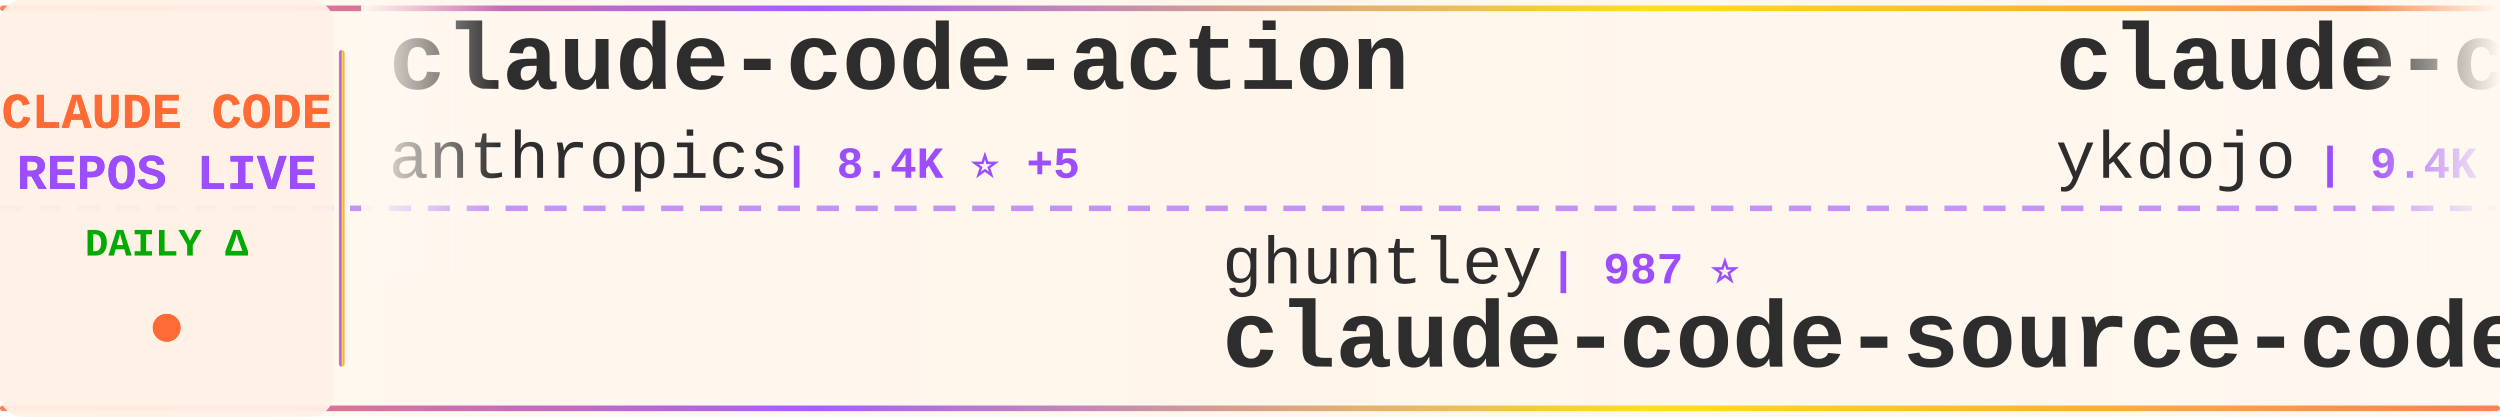
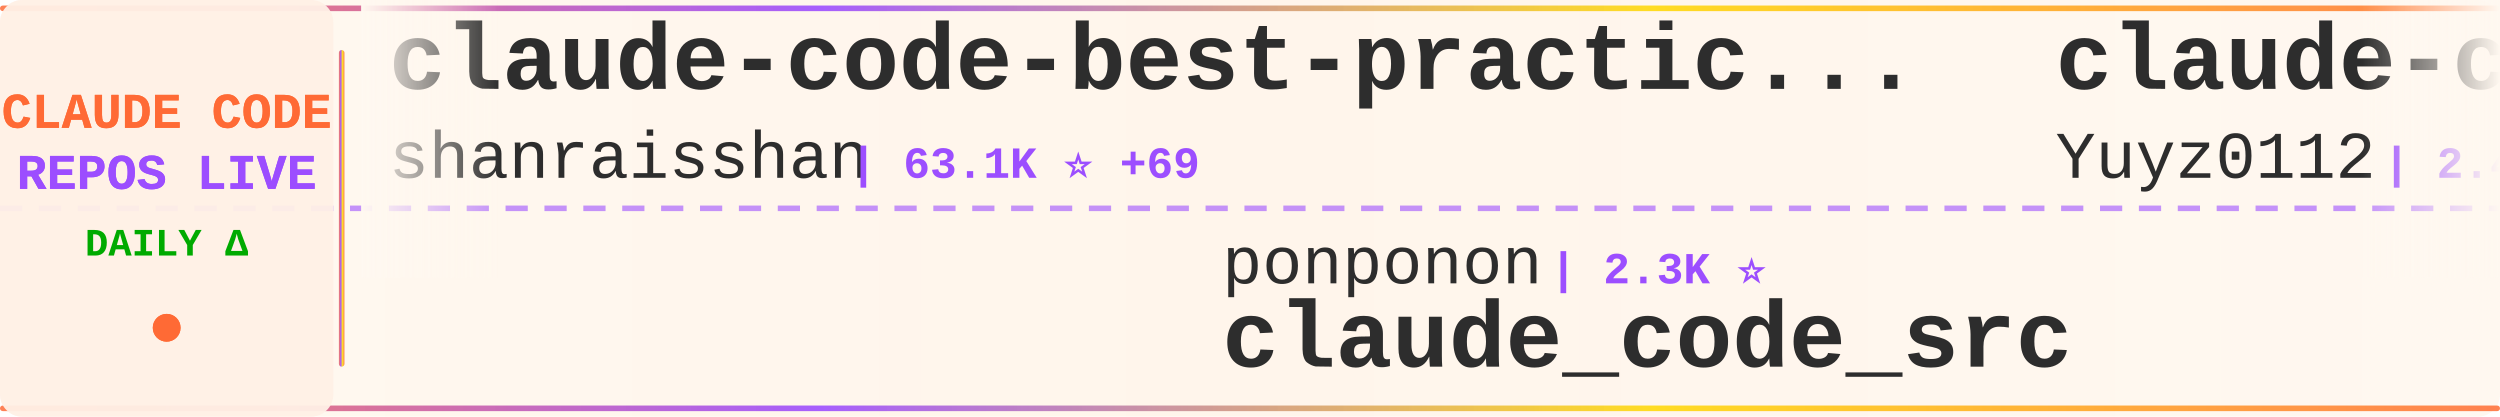
<svg xmlns="http://www.w3.org/2000/svg" width="900" height="150">
  <defs>
    <linearGradient id="tickerBg" x1="0%" y1="0%" x2="100%" y2="0%">
      <stop offset="0%" style="stop-color:#fff8f0;stop-opacity:0.98" />
      <stop offset="50%" style="stop-color:#fff5eb;stop-opacity:1" />
      <stop offset="100%" style="stop-color:#fff8f0;stop-opacity:0.98" />
    </linearGradient>
    <linearGradient id="borderGrad" x1="0%" y1="0%" x2="100%" y2="0%">
      <stop offset="0%" style="stop-color:#FF6B35;stop-opacity:0.85">
        <animate attributeName="stop-opacity" values="0.85;1;0.85" dur="2s" repeatCount="indefinite" />
      </stop>
      <stop offset="33%" style="stop-color:#9C4EFF;stop-opacity:0.9">
        <animate attributeName="stop-opacity" values="0.9;1;0.9" dur="2.2s" repeatCount="indefinite" />
      </stop>
      <stop offset="66%" style="stop-color:#FFD700;stop-opacity:0.85">
        <animate attributeName="stop-opacity" values="0.85;1;0.85" dur="1.8s" repeatCount="indefinite" />
      </stop>
      <stop offset="100%" style="stop-color:#FF6B35;stop-opacity:0.85">
        <animate attributeName="stop-opacity" values="0.85;1;0.85" dur="2s" repeatCount="indefinite" />
      </stop>
    </linearGradient>
    <filter id="textGlow">
      <feGaussianBlur stdDeviation="0.15" result="coloredBlur" />
      <feMerge>
        <feMergeNode in="coloredBlur" />
        <feMergeNode in="SourceGraphic" />
      </feMerge>
    </filter>
    <filter id="metricGlow">
      <feGaussianBlur stdDeviation="0.2" result="coloredBlur" />
      <feMerge>
        <feMergeNode in="coloredBlur" />
        <feMergeNode in="SourceGraphic" />
      </feMerge>
    </filter>
    <linearGradient id="leftFade" x1="0%" y1="0%" x2="100%" y2="0%">
      <stop offset="0%" style="stop-color:#fff8f0;stop-opacity:1" />
      <stop offset="100%" style="stop-color:#fff8f0;stop-opacity:0" />
    </linearGradient>
    <linearGradient id="rightFade" x1="0%" y1="0%" x2="100%" y2="0%">
      <stop offset="0%" style="stop-color:#fff8f0;stop-opacity:0" />
      <stop offset="100%" style="stop-color:#fff8f0;stop-opacity:1" />
    </linearGradient>
  </defs>
  <rect width="900" height="150" fill="url(#tickerBg)" rx="8" />
  <rect x="0" y="2" width="900" height="2" fill="url(#borderGrad)" rx="1" />
  <rect x="0" y="146" width="900" height="2" fill="url(#borderGrad)" rx="1" />
  <line x1="0" y1="75" x2="900" y2="75" stroke="#9C4EFF" stroke-width="2" stroke-dasharray="8 6" opacity="0.6" />
  <rect x="0" y="0" width="120" height="150" fill="#fff0e6" opacity="0.95" rx="8" />
  <text x="60" y="46" font-family="'Courier New', monospace" font-size="18" font-weight="bold" fill="#FF6B35" text-anchor="middle" filter="url(#textGlow)">
    CLAUDE CODE
  </text>
  <text x="60" y="68" font-family="'Courier New', monospace" font-size="18" font-weight="bold" fill="#9C4EFF" text-anchor="middle" filter="url(#textGlow)">
    REPOS LIVE
  </text>
  <text x="60" y="92" font-family="'Courier New', monospace" font-size="14" font-weight="bold" fill="#00aa00" text-anchor="middle">
    DAILY Δ
  </text>
  <circle cx="60" cy="118" r="5" fill="#FF6B35" filter="url(#metricGlow)">
    <animate attributeName="r" values="4;6;4" dur="1.5s" repeatCount="indefinite" />
    <animate attributeName="opacity" values="0.6;1;0.6" dur="1.5s" repeatCount="indefinite" />
  </circle>
  <rect x="122" y="18" width="2" height="114" fill="url(#borderGrad)" rx="1" />
  <clipPath id="tickerClip">
    <rect x="130" y="0" width="770" height="150" />
  </clipPath>
  <g clip-path="url(#tickerClip)">
    <g id="tickerItems">
      <animateTransform attributeName="transform" attributeType="XML" type="translate" from="0 0" to="-3000 0" dur="54s" repeatCount="indefinite" />
      <g transform="translate(0, 0)">
-         <text x="140" y="32" font-family="'Courier New', monospace" font-size="34" font-weight="bold" fill="#2d2d2d">claude-code-action</text>
-         <text x="140" y="64" font-family="'Courier New', monospace" font-size="24" font-weight="normal" fill="#2d2d2d" opacity="1.0">anthropics</text>
-         <text x="282" y="64" font-family="'Courier New', monospace" font-size="16" font-weight="bold" fill="#9C4EFF"> | 8.4K ⭐ +5</text>
+         <text x="140" y="32" font-family="'Courier New', monospace" font-size="34" font-weight="bold" fill="#2d2d2d">claude-code-best-practic...</text>
+         <text x="140" y="64" font-family="'Courier New', monospace" font-size="24" font-weight="normal" fill="#2d2d2d" opacity="1.0">shanraisshan</text>
+         <text x="306" y="64" font-family="'Courier New', monospace" font-size="16" font-weight="bold" fill="#9C4EFF"> | 63.1K ⭐ +69</text>
      </g>
      <g transform="translate(300, 0)">
-         <text x="140" y="102" font-family="'Courier New', monospace" font-size="24" font-weight="normal" fill="#2d2d2d" opacity="1.0">ghuntley</text>
-         <text x="258" y="102" font-family="'Courier New', monospace" font-size="16" font-weight="bold" fill="#9C4EFF"> | 987 ⭐</text>
-         <text x="140" y="132" font-family="'Courier New', monospace" font-size="34" font-weight="bold" fill="#2d2d2d">claude-code-source-code-...</text>
+         <text x="140" y="102" font-family="'Courier New', monospace" font-size="24" font-weight="normal" fill="#2d2d2d" opacity="1.0">ponponon</text>
+         <text x="258" y="102" font-family="'Courier New', monospace" font-size="16" font-weight="bold" fill="#9C4EFF"> | 2.3K ⭐</text>
+         <text x="140" y="132" font-family="'Courier New', monospace" font-size="34" font-weight="bold" fill="#2d2d2d">claude_code_src</text>
      </g>
      <g transform="translate(600, 0)">
-         <text x="140" y="32" font-family="'Courier New', monospace" font-size="34" font-weight="bold" fill="#2d2d2d">claude-code-tips</text>
-         <text x="140" y="64" font-family="'Courier New', monospace" font-size="24" font-weight="normal" fill="#2d2d2d" opacity="1.0">ykdojo</text>
-         <text x="234" y="64" font-family="'Courier New', monospace" font-size="16" font-weight="bold" fill="#9C4EFF"> | 9.4K ⭐ +14</text>
+         <text x="140" y="32" font-family="'Courier New', monospace" font-size="34" font-weight="bold" fill="#2d2d2d">claude-code-reverse</text>
+         <text x="140" y="64" font-family="'Courier New', monospace" font-size="24" font-weight="normal" fill="#2d2d2d" opacity="1.0">Yuyz0112</text>
+         <text x="258" y="64" font-family="'Courier New', monospace" font-size="16" font-weight="bold" fill="#9C4EFF"> | 2.4K ⭐ +1</text>
      </g>
      <g transform="translate(900, 0)">
-         <text x="140" y="102" font-family="'Courier New', monospace" font-size="24" font-weight="normal" fill="#2d2d2d" opacity="1.0">https-deeplearning-ai</text>
-         <text x="414" y="102" font-family="'Courier New', monospace" font-size="16" font-weight="bold" fill="#9C4EFF"> | 535 ⭐ +1</text>
-         <text x="140" y="132" font-family="'Courier New', monospace" font-size="34" font-weight="bold" fill="#2d2d2d">sc-claude-code-files</text>
+         <text x="140" y="102" font-family="'Courier New', monospace" font-size="24" font-weight="normal" fill="#2d2d2d" opacity="1.0">nicedreamzapp</text>
+         <text x="318" y="102" font-family="'Courier New', monospace" font-size="16" font-weight="bold" fill="#9C4EFF"> | 3.0K ⭐ +6</text>
+         <text x="140" y="132" font-family="'Courier New', monospace" font-size="34" font-weight="bold" fill="#2d2d2d">claude-code-local</text>
      </g>
      <g transform="translate(1200, 0)">
-         <text x="140" y="32" font-family="'Courier New', monospace" font-size="34" font-weight="bold" fill="#2d2d2d">Dive-into-Claude-Code</text>
-         <text x="140" y="64" font-family="'Courier New', monospace" font-size="24" font-weight="normal" fill="#2d2d2d" opacity="1.0">VILA-Lab</text>
-         <text x="258" y="64" font-family="'Courier New', monospace" font-size="16" font-weight="bold" fill="#9C4EFF"> | 2.0K ⭐ +11</text>
+         <text x="140" y="32" font-family="'Courier New', monospace" font-size="34" font-weight="bold" fill="#2d2d2d">claude-code-workflows</text>
+         <text x="140" y="64" font-family="'Courier New', monospace" font-size="24" font-weight="normal" fill="#2d2d2d" opacity="1.0">OneRedOak</text>
+         <text x="270" y="64" font-family="'Courier New', monospace" font-size="16" font-weight="bold" fill="#9C4EFF"> | 3.9K ⭐</text>
      </g>
      <g transform="translate(1500, 0)">
-         <text x="140" y="102" font-family="'Courier New', monospace" font-size="24" font-weight="normal" fill="#2d2d2d" opacity="1.0">Maciek-roboblog</text>
-         <text x="342" y="102" font-family="'Courier New', monospace" font-size="16" font-weight="bold" fill="#9C4EFF"> | 8.5K ⭐ +6</text>
-         <text x="140" y="132" font-family="'Courier New', monospace" font-size="34" font-weight="bold" fill="#2d2d2d">Claude-Code-Usage-Monito...</text>
+         <text x="140" y="102" font-family="'Courier New', monospace" font-size="24" font-weight="normal" fill="#2d2d2d" opacity="1.0">FlorianBruniaux</text>
+         <text x="342" y="102" font-family="'Courier New', monospace" font-size="16" font-weight="bold" fill="#9C4EFF"> | 5.5K ⭐ +12</text>
+         <text x="140" y="132" font-family="'Courier New', monospace" font-size="34" font-weight="bold" fill="#2d2d2d">claude-code-ultimate-gui...</text>
      </g>
      <g transform="translate(1800, 0)">
-         <text x="140" y="32" font-family="'Courier New', monospace" font-size="34" font-weight="bold" fill="#2d2d2d">Claude-Code-Source-Study</text>
-         <text x="140" y="64" font-family="'Courier New', monospace" font-size="24" font-weight="normal" fill="#2d2d2d" opacity="1.0">luyao618</text>
-         <text x="258" y="64" font-family="'Courier New', monospace" font-size="16" font-weight="bold" fill="#9C4EFF"> | 1.6K ⭐ +1</text>
+         <text x="140" y="32" font-family="'Courier New', monospace" font-size="34" font-weight="bold" fill="#2d2d2d">ClaudeCodeAgents</text>
+         <text x="140" y="64" font-family="'Courier New', monospace" font-size="24" font-weight="normal" fill="#2d2d2d" opacity="1.0">darcyegb</text>
+         <text x="258" y="64" font-family="'Courier New', monospace" font-size="16" font-weight="bold" fill="#9C4EFF"> | 748 ⭐</text>
      </g>
      <g transform="translate(2100, 0)">
-         <text x="140" y="102" font-family="'Courier New', monospace" font-size="24" font-weight="normal" fill="#2d2d2d" opacity="1.0">krusemediallc</text>
-         <text x="318" y="102" font-family="'Courier New', monospace" font-size="16" font-weight="bold" fill="#9C4EFF"> | 1.0K ⭐ +5</text>
-         <text x="140" y="132" font-family="'Courier New', monospace" font-size="34" font-weight="bold" fill="#2d2d2d">arcads-claude-code</text>
+         <text x="140" y="102" font-family="'Courier New', monospace" font-size="24" font-weight="normal" fill="#2d2d2d" opacity="1.0">VILA-Lab</text>
+         <text x="258" y="102" font-family="'Courier New', monospace" font-size="16" font-weight="bold" fill="#9C4EFF"> | 2.0K ⭐ +10</text>
+         <text x="140" y="132" font-family="'Courier New', monospace" font-size="34" font-weight="bold" fill="#2d2d2d">Dive-into-Claude-Code</text>
      </g>
      <g transform="translate(2400, 0)">
-         <text x="140" y="32" font-family="'Courier New', monospace" font-size="34" font-weight="bold" fill="#2d2d2d">how-claude-code-works</text>
-         <text x="140" y="64" font-family="'Courier New', monospace" font-size="24" font-weight="normal" fill="#2d2d2d" opacity="1.0">Windy3f3f3f3f</text>
-         <text x="318" y="64" font-family="'Courier New', monospace" font-size="16" font-weight="bold" fill="#9C4EFF"> | 3.2K ⭐ +9</text>
+         <text x="140" y="32" font-family="'Courier New', monospace" font-size="34" font-weight="bold" fill="#2d2d2d">andrej-karpathy-skills</text>
+         <text x="140" y="64" font-family="'Courier New', monospace" font-size="24" font-weight="normal" fill="#2d2d2d" opacity="1.0">multica-ai</text>
+         <text x="282" y="64" font-family="'Courier New', monospace" font-size="16" font-weight="bold" fill="#9C4EFF"> | 194.3K ⭐ +470</text>
      </g>
      <g transform="translate(2700, 0)">
-         <text x="140" y="102" font-family="'Courier New', monospace" font-size="24" font-weight="normal" fill="#2d2d2d" opacity="1.0">huangserva</text>
-         <text x="282" y="102" font-family="'Courier New', monospace" font-size="16" font-weight="bold" fill="#9C4EFF"> | 621 ⭐</text>
-         <text x="140" y="132" font-family="'Courier New', monospace" font-size="34" font-weight="bold" fill="#2d2d2d">claude-code-cli</text>
+         <text x="140" y="102" font-family="'Courier New', monospace" font-size="24" font-weight="normal" fill="#2d2d2d" opacity="1.0">carlvellotti</text>
+         <text x="306" y="102" font-family="'Courier New', monospace" font-size="16" font-weight="bold" fill="#9C4EFF"> | 2.1K ⭐ +1</text>
+         <text x="140" y="132" font-family="'Courier New', monospace" font-size="34" font-weight="bold" fill="#2d2d2d">claude-code-pm-course</text>
      </g>
      <g transform="translate(3000, 0)">
-         <text x="140" y="32" font-family="'Courier New', monospace" font-size="34" font-weight="bold" fill="#2d2d2d">claude-code-action</text>
-         <text x="140" y="64" font-family="'Courier New', monospace" font-size="24" font-weight="normal" fill="#2d2d2d" opacity="1.0">anthropics</text>
-         <text x="282" y="64" font-family="'Courier New', monospace" font-size="16" font-weight="bold" fill="#9C4EFF"> | 8.4K ⭐ +5</text>
+         <text x="140" y="32" font-family="'Courier New', monospace" font-size="34" font-weight="bold" fill="#2d2d2d">claude-code-best-practic...</text>
+         <text x="140" y="64" font-family="'Courier New', monospace" font-size="24" font-weight="normal" fill="#2d2d2d" opacity="1.0">shanraisshan</text>
+         <text x="306" y="64" font-family="'Courier New', monospace" font-size="16" font-weight="bold" fill="#9C4EFF"> | 63.1K ⭐ +69</text>
      </g>
      <g transform="translate(3300, 0)">
-         <text x="140" y="102" font-family="'Courier New', monospace" font-size="24" font-weight="normal" fill="#2d2d2d" opacity="1.0">ghuntley</text>
-         <text x="258" y="102" font-family="'Courier New', monospace" font-size="16" font-weight="bold" fill="#9C4EFF"> | 987 ⭐</text>
-         <text x="140" y="132" font-family="'Courier New', monospace" font-size="34" font-weight="bold" fill="#2d2d2d">claude-code-source-code-...</text>
+         <text x="140" y="102" font-family="'Courier New', monospace" font-size="24" font-weight="normal" fill="#2d2d2d" opacity="1.0">ponponon</text>
+         <text x="258" y="102" font-family="'Courier New', monospace" font-size="16" font-weight="bold" fill="#9C4EFF"> | 2.3K ⭐</text>
+         <text x="140" y="132" font-family="'Courier New', monospace" font-size="34" font-weight="bold" fill="#2d2d2d">claude_code_src</text>
      </g>
      <g transform="translate(3600, 0)">
-         <text x="140" y="32" font-family="'Courier New', monospace" font-size="34" font-weight="bold" fill="#2d2d2d">claude-code-tips</text>
-         <text x="140" y="64" font-family="'Courier New', monospace" font-size="24" font-weight="normal" fill="#2d2d2d" opacity="1.0">ykdojo</text>
-         <text x="234" y="64" font-family="'Courier New', monospace" font-size="16" font-weight="bold" fill="#9C4EFF"> | 9.4K ⭐ +14</text>
+         <text x="140" y="32" font-family="'Courier New', monospace" font-size="34" font-weight="bold" fill="#2d2d2d">claude-code-reverse</text>
+         <text x="140" y="64" font-family="'Courier New', monospace" font-size="24" font-weight="normal" fill="#2d2d2d" opacity="1.0">Yuyz0112</text>
+         <text x="258" y="64" font-family="'Courier New', monospace" font-size="16" font-weight="bold" fill="#9C4EFF"> | 2.4K ⭐ +1</text>
      </g>
      <g transform="translate(3900, 0)">
-         <text x="140" y="102" font-family="'Courier New', monospace" font-size="24" font-weight="normal" fill="#2d2d2d" opacity="1.0">https-deeplearning-ai</text>
-         <text x="414" y="102" font-family="'Courier New', monospace" font-size="16" font-weight="bold" fill="#9C4EFF"> | 535 ⭐ +1</text>
-         <text x="140" y="132" font-family="'Courier New', monospace" font-size="34" font-weight="bold" fill="#2d2d2d">sc-claude-code-files</text>
+         <text x="140" y="102" font-family="'Courier New', monospace" font-size="24" font-weight="normal" fill="#2d2d2d" opacity="1.0">nicedreamzapp</text>
+         <text x="318" y="102" font-family="'Courier New', monospace" font-size="16" font-weight="bold" fill="#9C4EFF"> | 3.0K ⭐ +6</text>
+         <text x="140" y="132" font-family="'Courier New', monospace" font-size="34" font-weight="bold" fill="#2d2d2d">claude-code-local</text>
      </g>
    </g>
  </g>
  <rect x="130" y="0" width="50" height="100" fill="url(#leftFade)" />
  <rect x="850" y="0" width="50" height="100" fill="url(#rightFade)" />
</svg>
